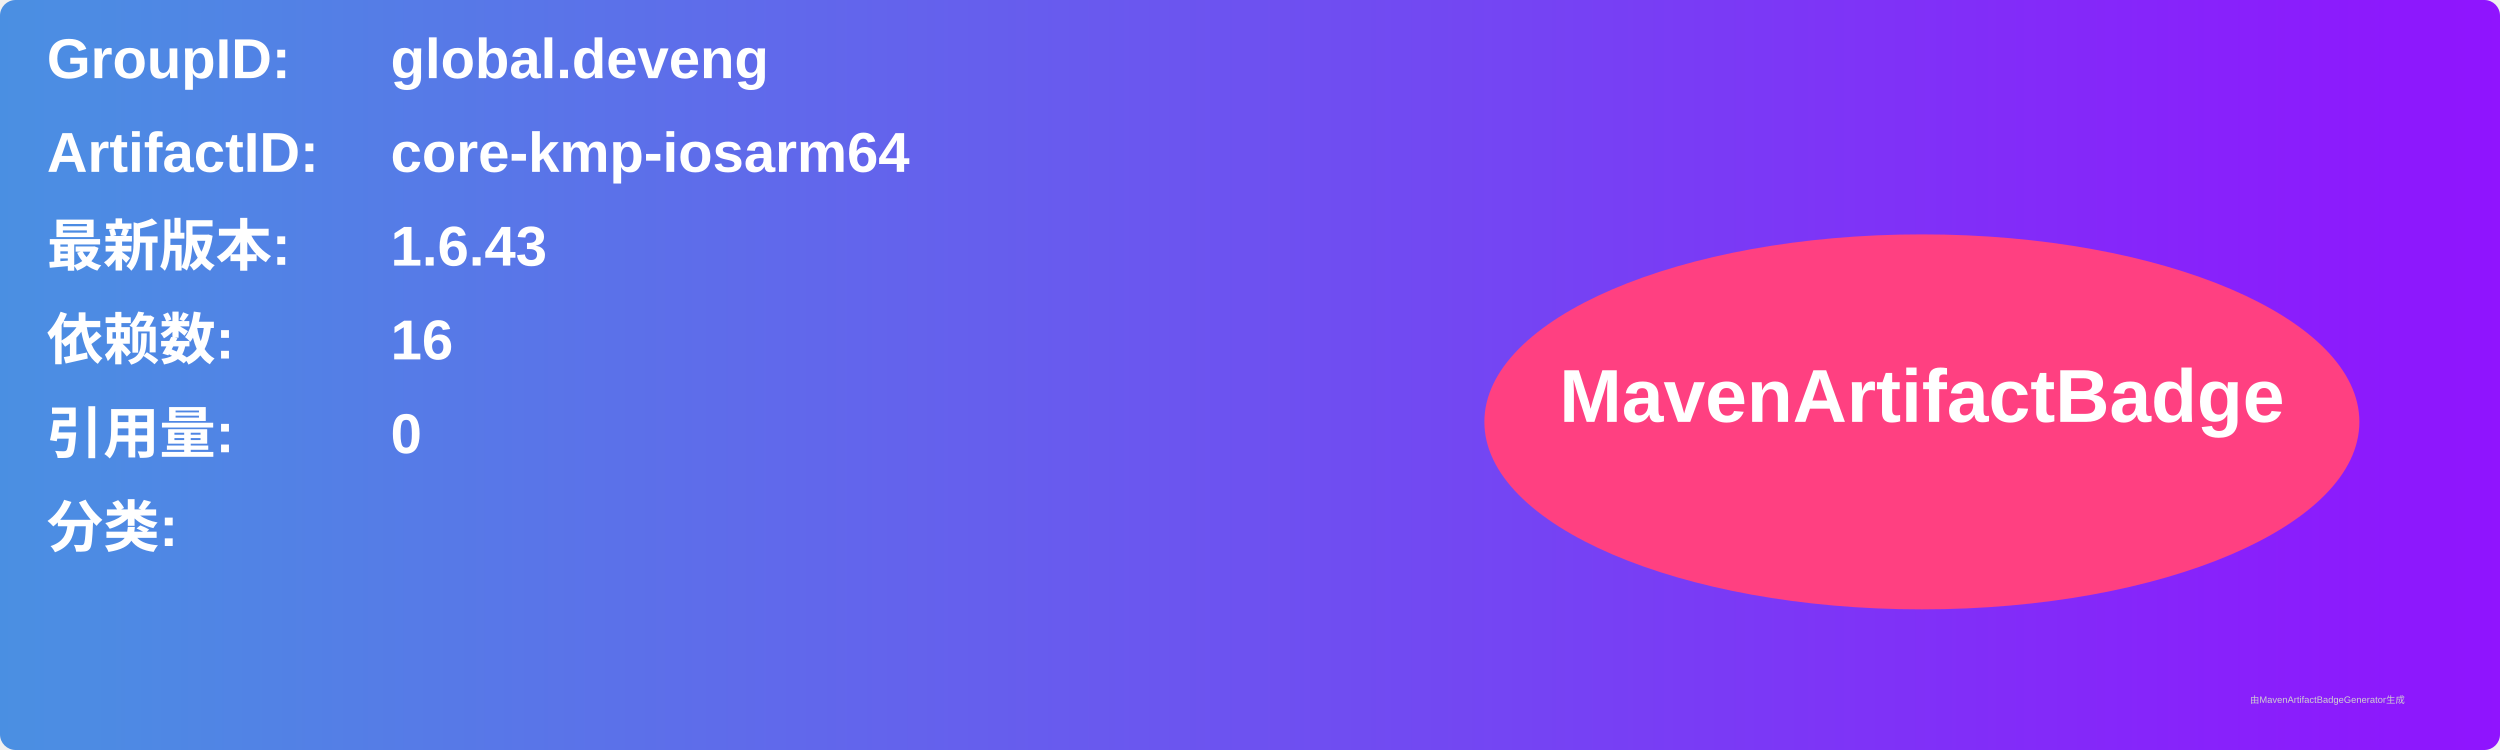
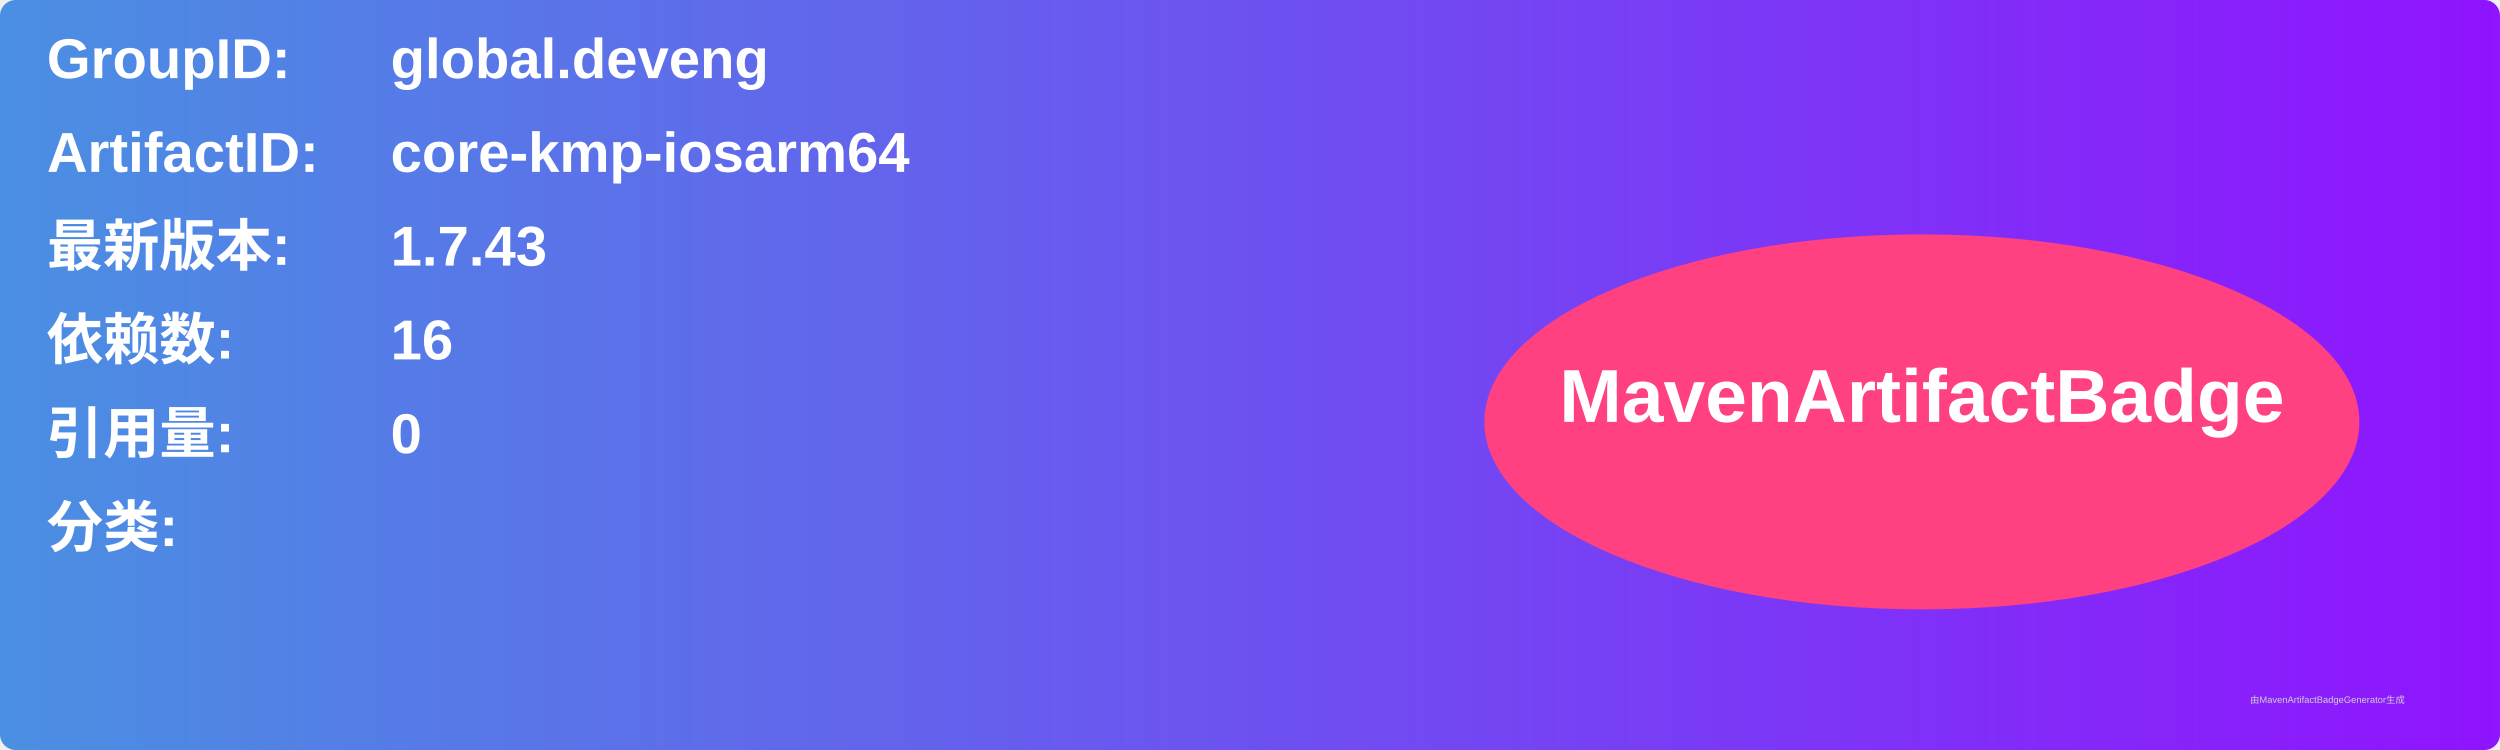
<svg xmlns="http://www.w3.org/2000/svg" width="800" height="240" viewBox="0 0 800 240">
  <linearGradient id="grad" x1="0%" y1="0%" x2="100%" y2="0%">
    <stop offset="0%" stop-color="#4a90e2" />
    <stop offset="100%" stop-color="#9013fe" />
  </linearGradient>
  <rect width="100%" height="100%" rx="5" ry="5" fill="url(#grad)" />
  <g transform="translate(15, 15)">
    <text x="0" y="10" font-family="Arial" font-size="18" fill="white" font-weight="bold" width="260">GroupID:</text>
    <text x="110" y="10" font-family="Arial" font-size="18" fill="white" font-weight="bold" width="460">global.deveng</text>
    <text x="0" y="40" font-family="Arial" font-size="18" fill="white" font-weight="bold" width="260">ArtifactID:</text>
    <text x="110" y="40" font-family="Arial" font-size="18" fill="white" font-weight="bold" width="460">core-kmp-iosarm64</text>
    <text x="0" y="70" font-family="Arial" font-size="18" fill="white" font-weight="bold">最新版本:</text>
    <text x="110" y="70" font-family="Arial" font-size="18" fill="white" font-weight="bold">
-       <tspan font-weight="bold">1.6.43</tspan>
+       <tspan font-weight="bold">1.7.43</tspan>
    </text>
    <text x="0" y="100" font-family="Arial" font-size="18" fill="white" font-weight="bold">依赖数: </text>
    <text x="110" y="100" font-family="Arial" font-size="18" fill="white">
      <tspan font-weight="bold">16</tspan>
    </text>
    <text x="0" y="130" font-family="Arial" font-size="18" fill="white" font-weight="bold">引用量: </text>
    <text x="110" y="130" font-family="Arial" font-size="18" fill="white">
      <tspan font-weight="bold">0</tspan>
    </text>
    <text x="0" y="160" font-family="Arial" font-size="18" fill="white" font-weight="bold">分类:</text>
    <text x="10" y="190" font-family="Arial" font-size="10" fill="white">
      <tspan font-weight="bold" />
    </text>
    <ellipse cx="600" cy="120" rx="140" ry="60" fill="#ff4081" />
    <text x="600" y="120" text-anchor="middle" font-family="Arial" font-size="24" fill="white" font-weight="bold">MavenArtifactBadge</text>
  </g>
  <text x="720" y="225" font-family="Arial" font-size="3" fill="#d0d0d0">由MavenArtifactBadgeGenerator生成</text>
</svg>
